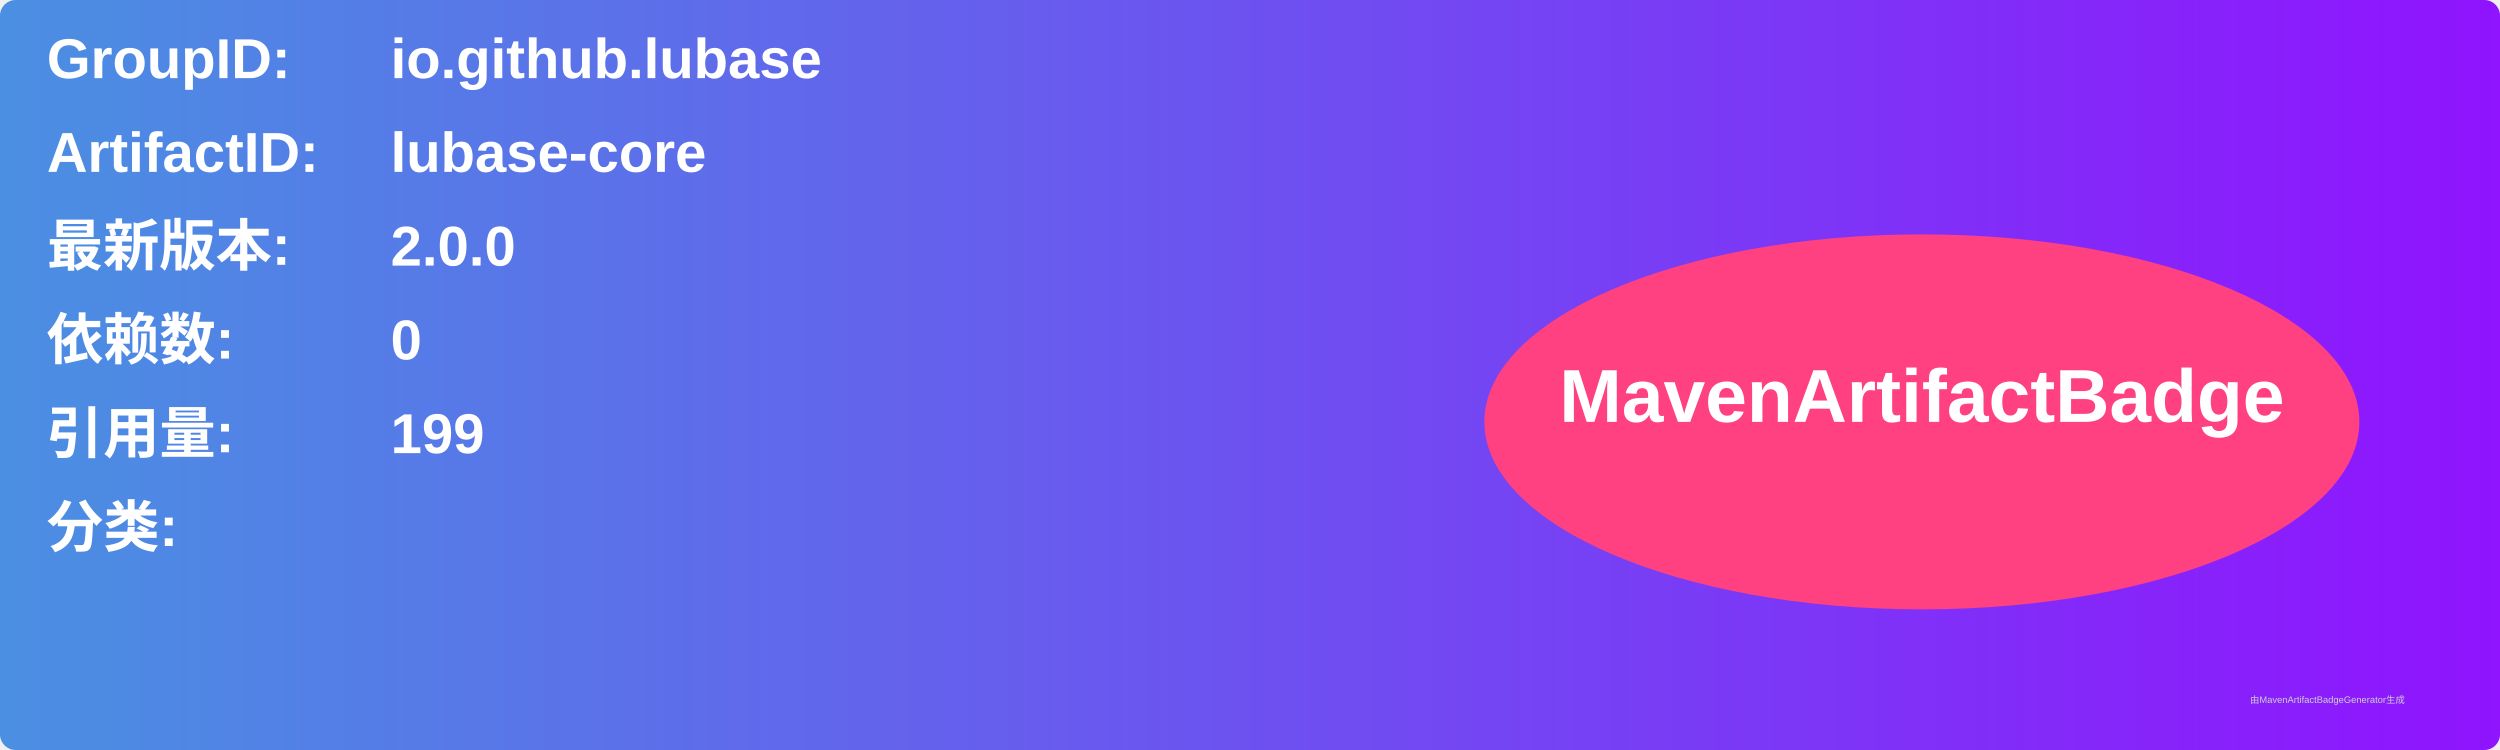
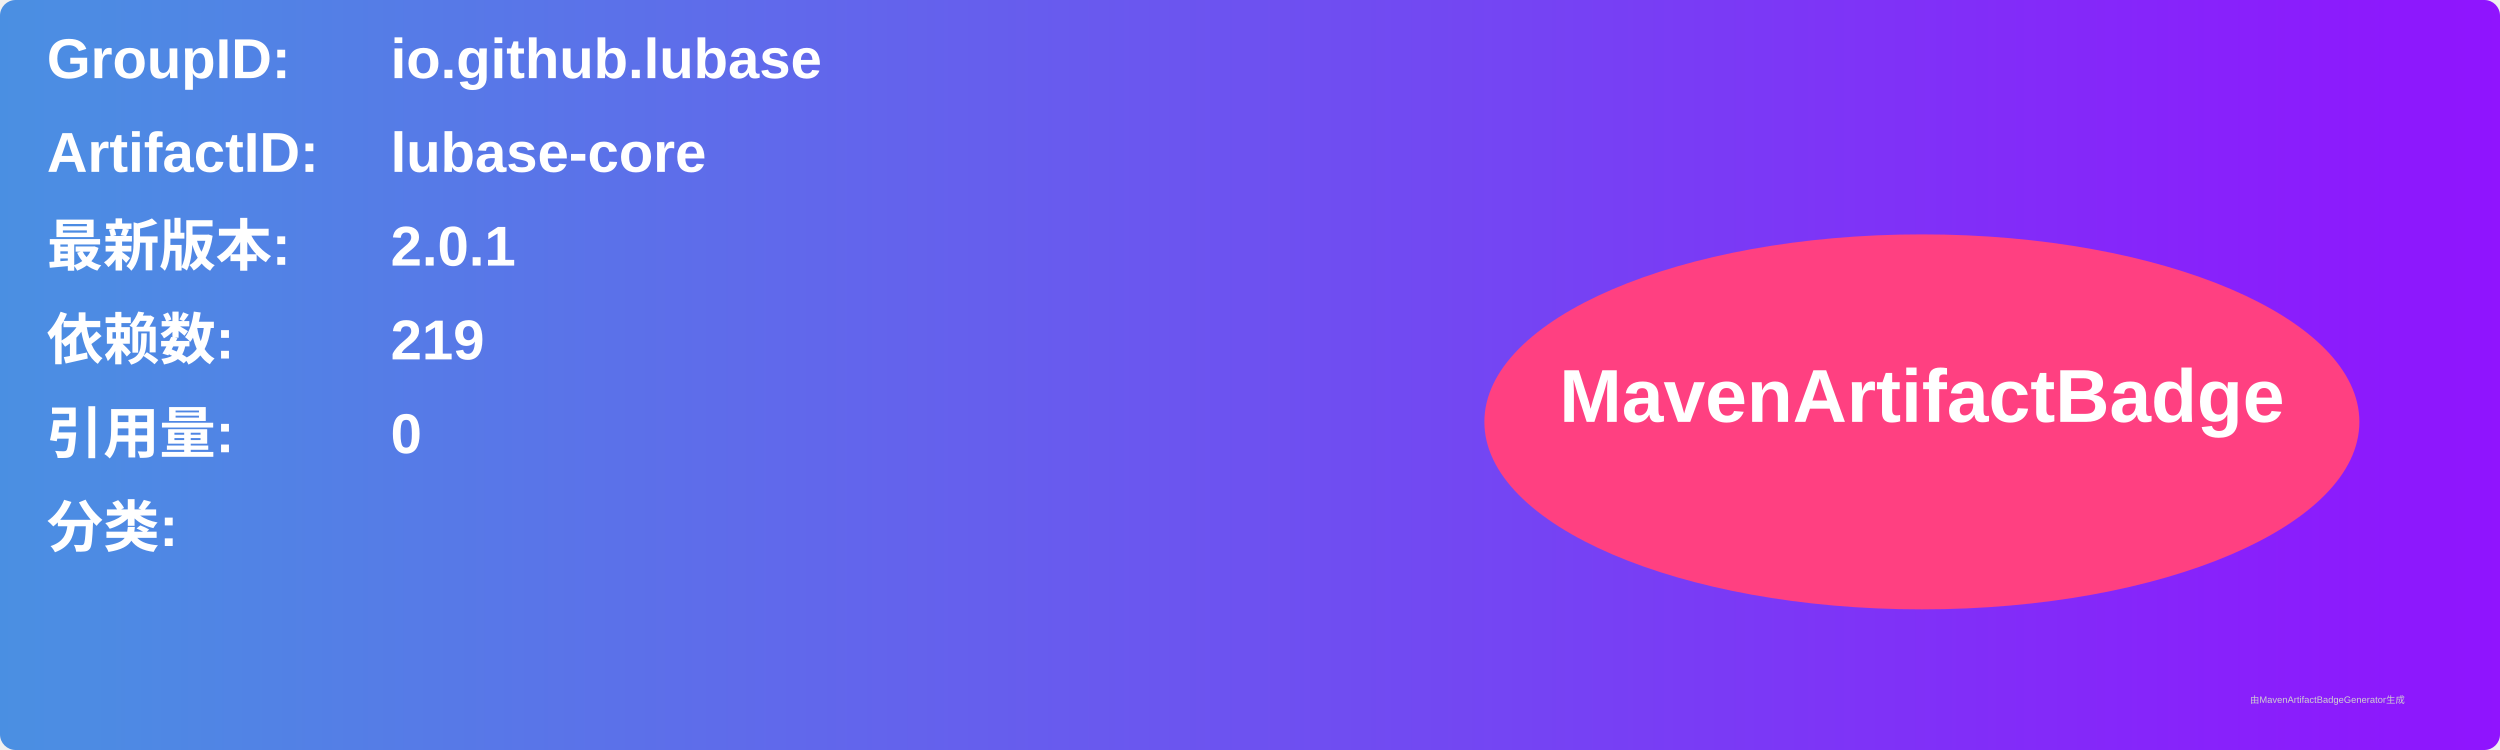
<svg xmlns="http://www.w3.org/2000/svg" width="800" height="240" viewBox="0 0 800 240">
  <linearGradient id="grad" x1="0%" y1="0%" x2="100%" y2="0%">
    <stop offset="0%" stop-color="#4a90e2" />
    <stop offset="100%" stop-color="#9013fe" />
  </linearGradient>
  <rect width="100%" height="100%" rx="5" ry="5" fill="url(#grad)" />
  <g transform="translate(15, 15)">
    <text x="0" y="10" font-family="Arial" font-size="18" fill="white" font-weight="bold" width="260">GroupID:</text>
    <text x="110" y="10" font-family="Arial" font-size="18" fill="white" font-weight="bold" width="460">io.github.lubase</text>
    <text x="0" y="40" font-family="Arial" font-size="18" fill="white" font-weight="bold" width="260">ArtifactID:</text>
    <text x="110" y="40" font-family="Arial" font-size="18" fill="white" font-weight="bold" width="460">lubase-core</text>
    <text x="0" y="70" font-family="Arial" font-size="18" fill="white" font-weight="bold">最新版本:</text>
    <text x="110" y="70" font-family="Arial" font-size="18" fill="white" font-weight="bold">
-       <tspan font-weight="bold">2.0.0</tspan>
+       <tspan font-weight="bold">2.0.1</tspan>
    </text>
    <text x="0" y="100" font-family="Arial" font-size="18" fill="white" font-weight="bold">依赖数: </text>
    <text x="110" y="100" font-family="Arial" font-size="18" fill="white">
-       <tspan font-weight="bold">0</tspan>
+       <tspan font-weight="bold">219</tspan>
    </text>
    <text x="0" y="130" font-family="Arial" font-size="18" fill="white" font-weight="bold">引用量: </text>
    <text x="110" y="130" font-family="Arial" font-size="18" fill="white">
-       <tspan font-weight="bold">199</tspan>
+       <tspan font-weight="bold">0</tspan>
    </text>
    <text x="0" y="160" font-family="Arial" font-size="18" fill="white" font-weight="bold">分类:</text>
    <text x="10" y="190" font-family="Arial" font-size="10" fill="white">
      <tspan font-weight="bold" />
    </text>
    <ellipse cx="600" cy="120" rx="140" ry="60" fill="#ff4081" />
    <text x="600" y="120" text-anchor="middle" font-family="Arial" font-size="24" fill="white" font-weight="bold">MavenArtifactBadge</text>
  </g>
  <text x="720" y="225" font-family="Arial" font-size="3" fill="#d0d0d0">由MavenArtifactBadgeGenerator生成</text>
</svg>
